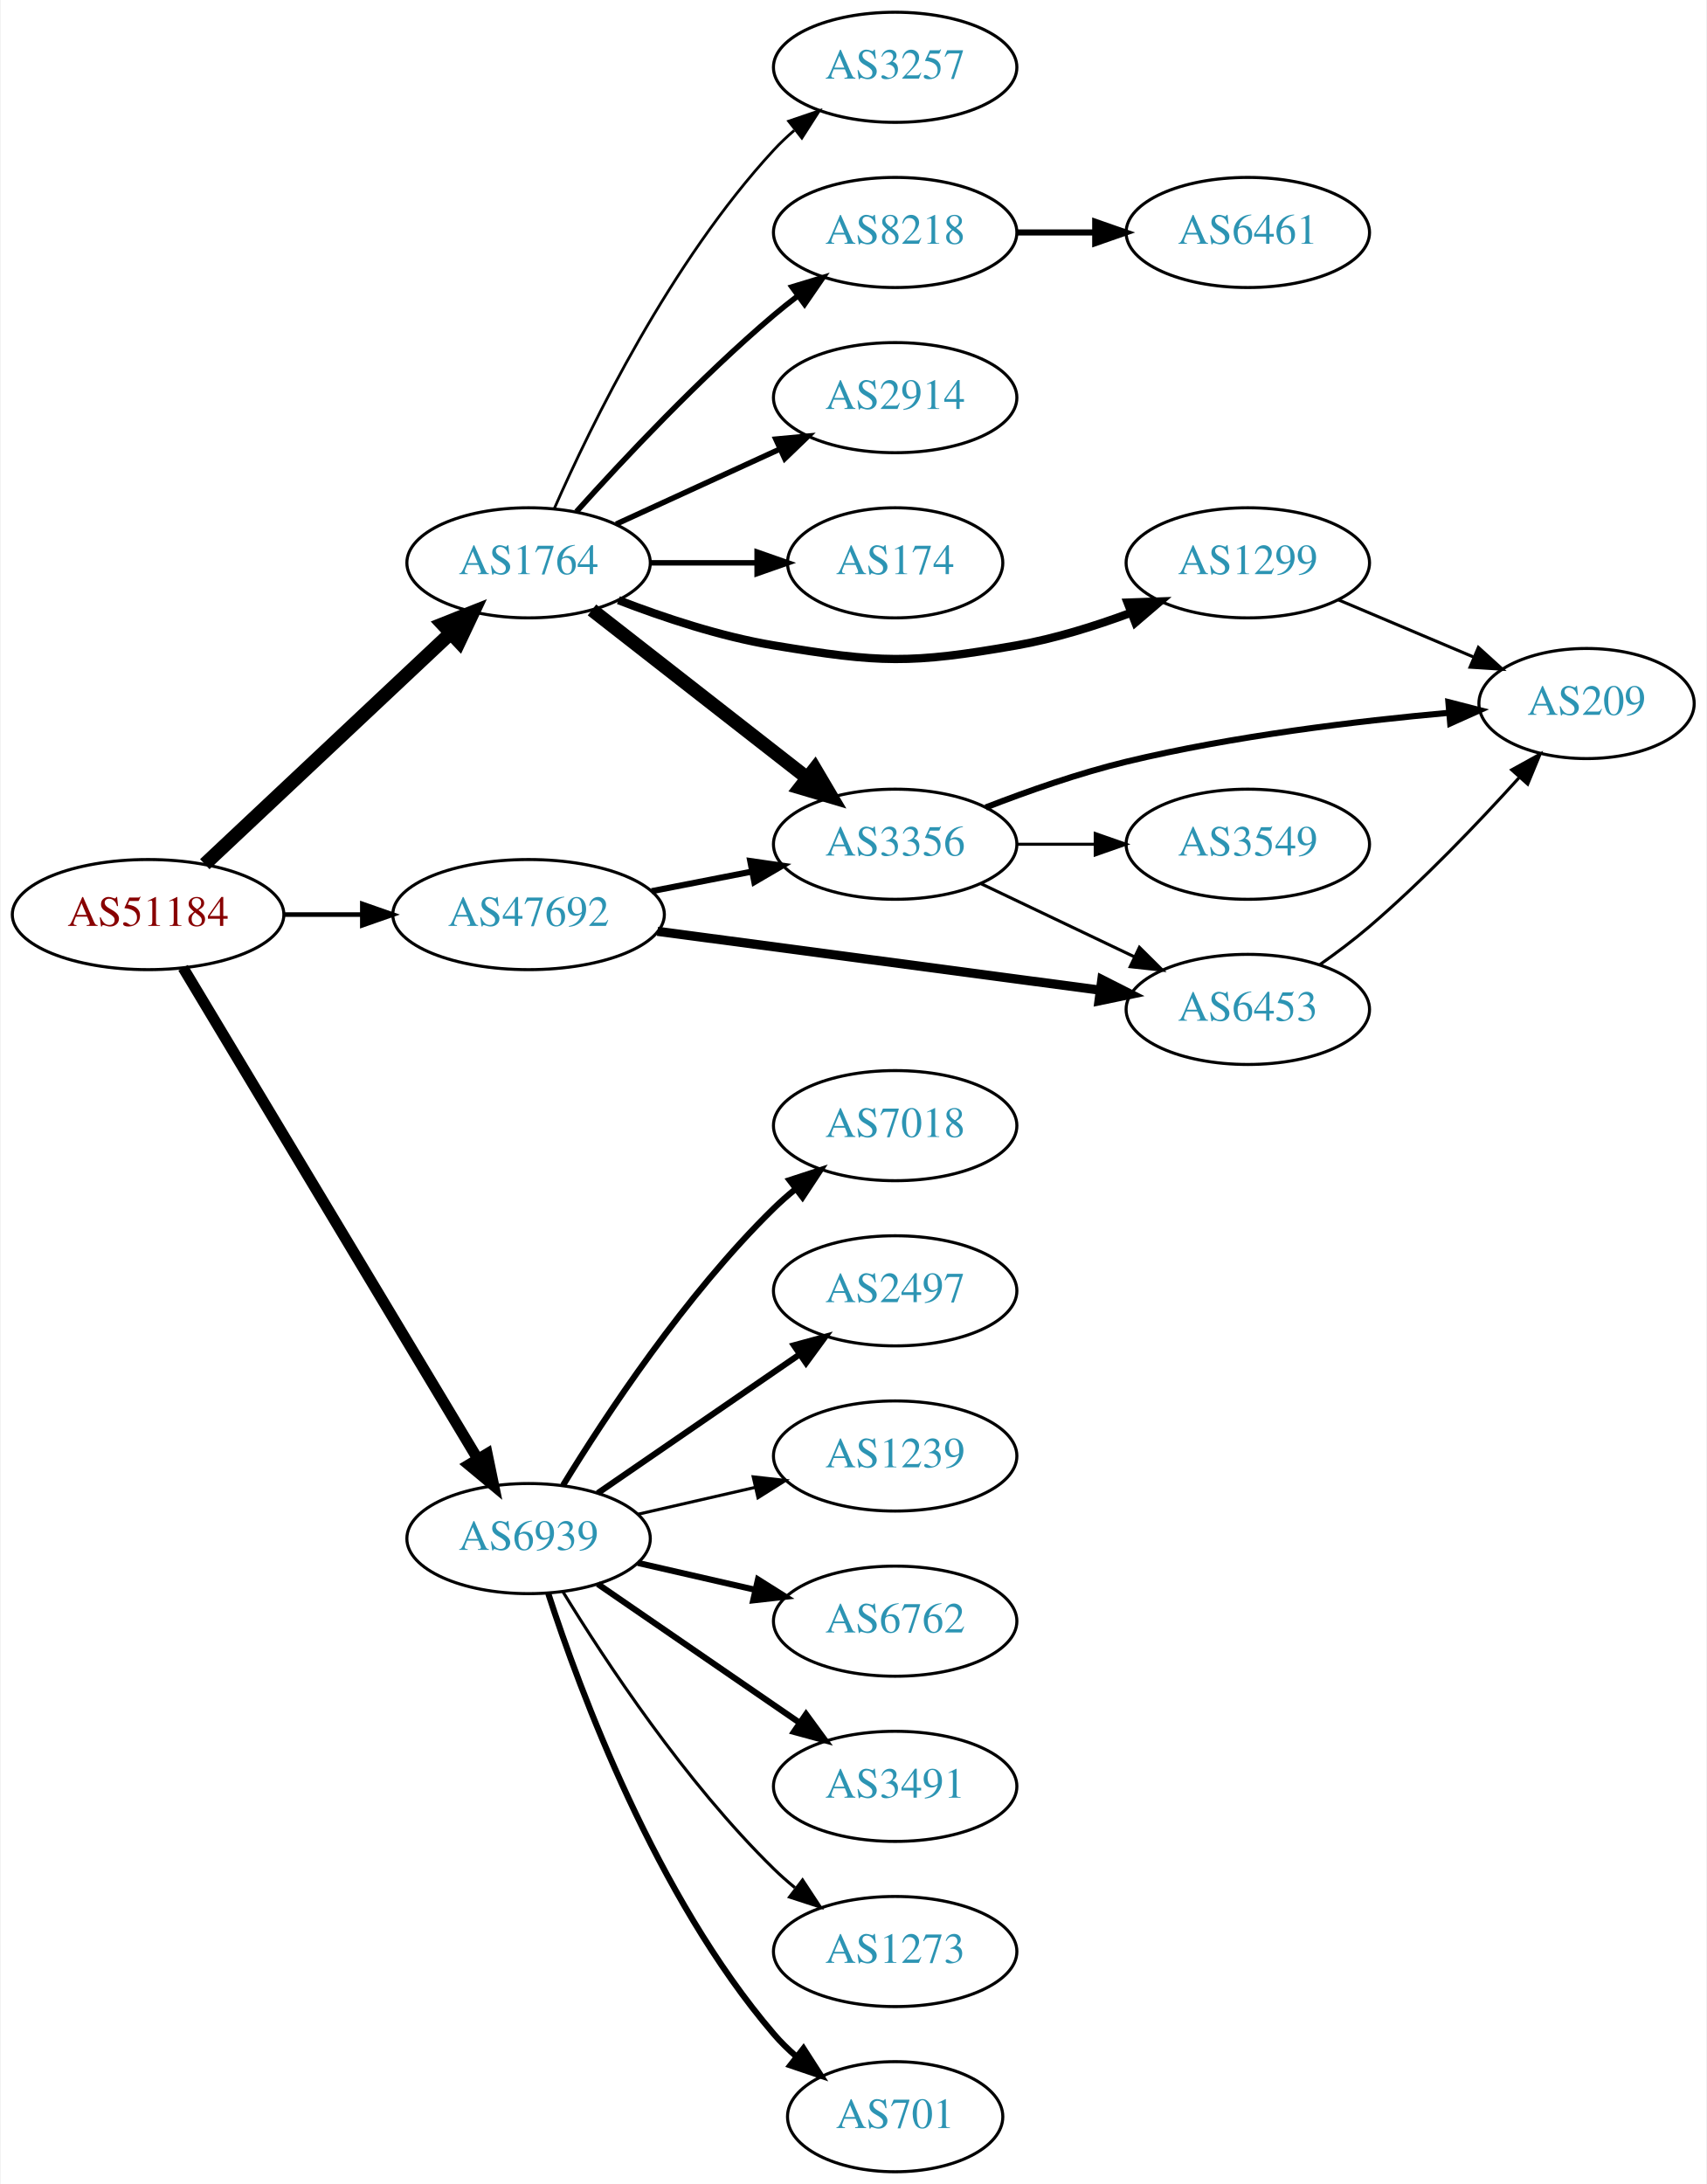
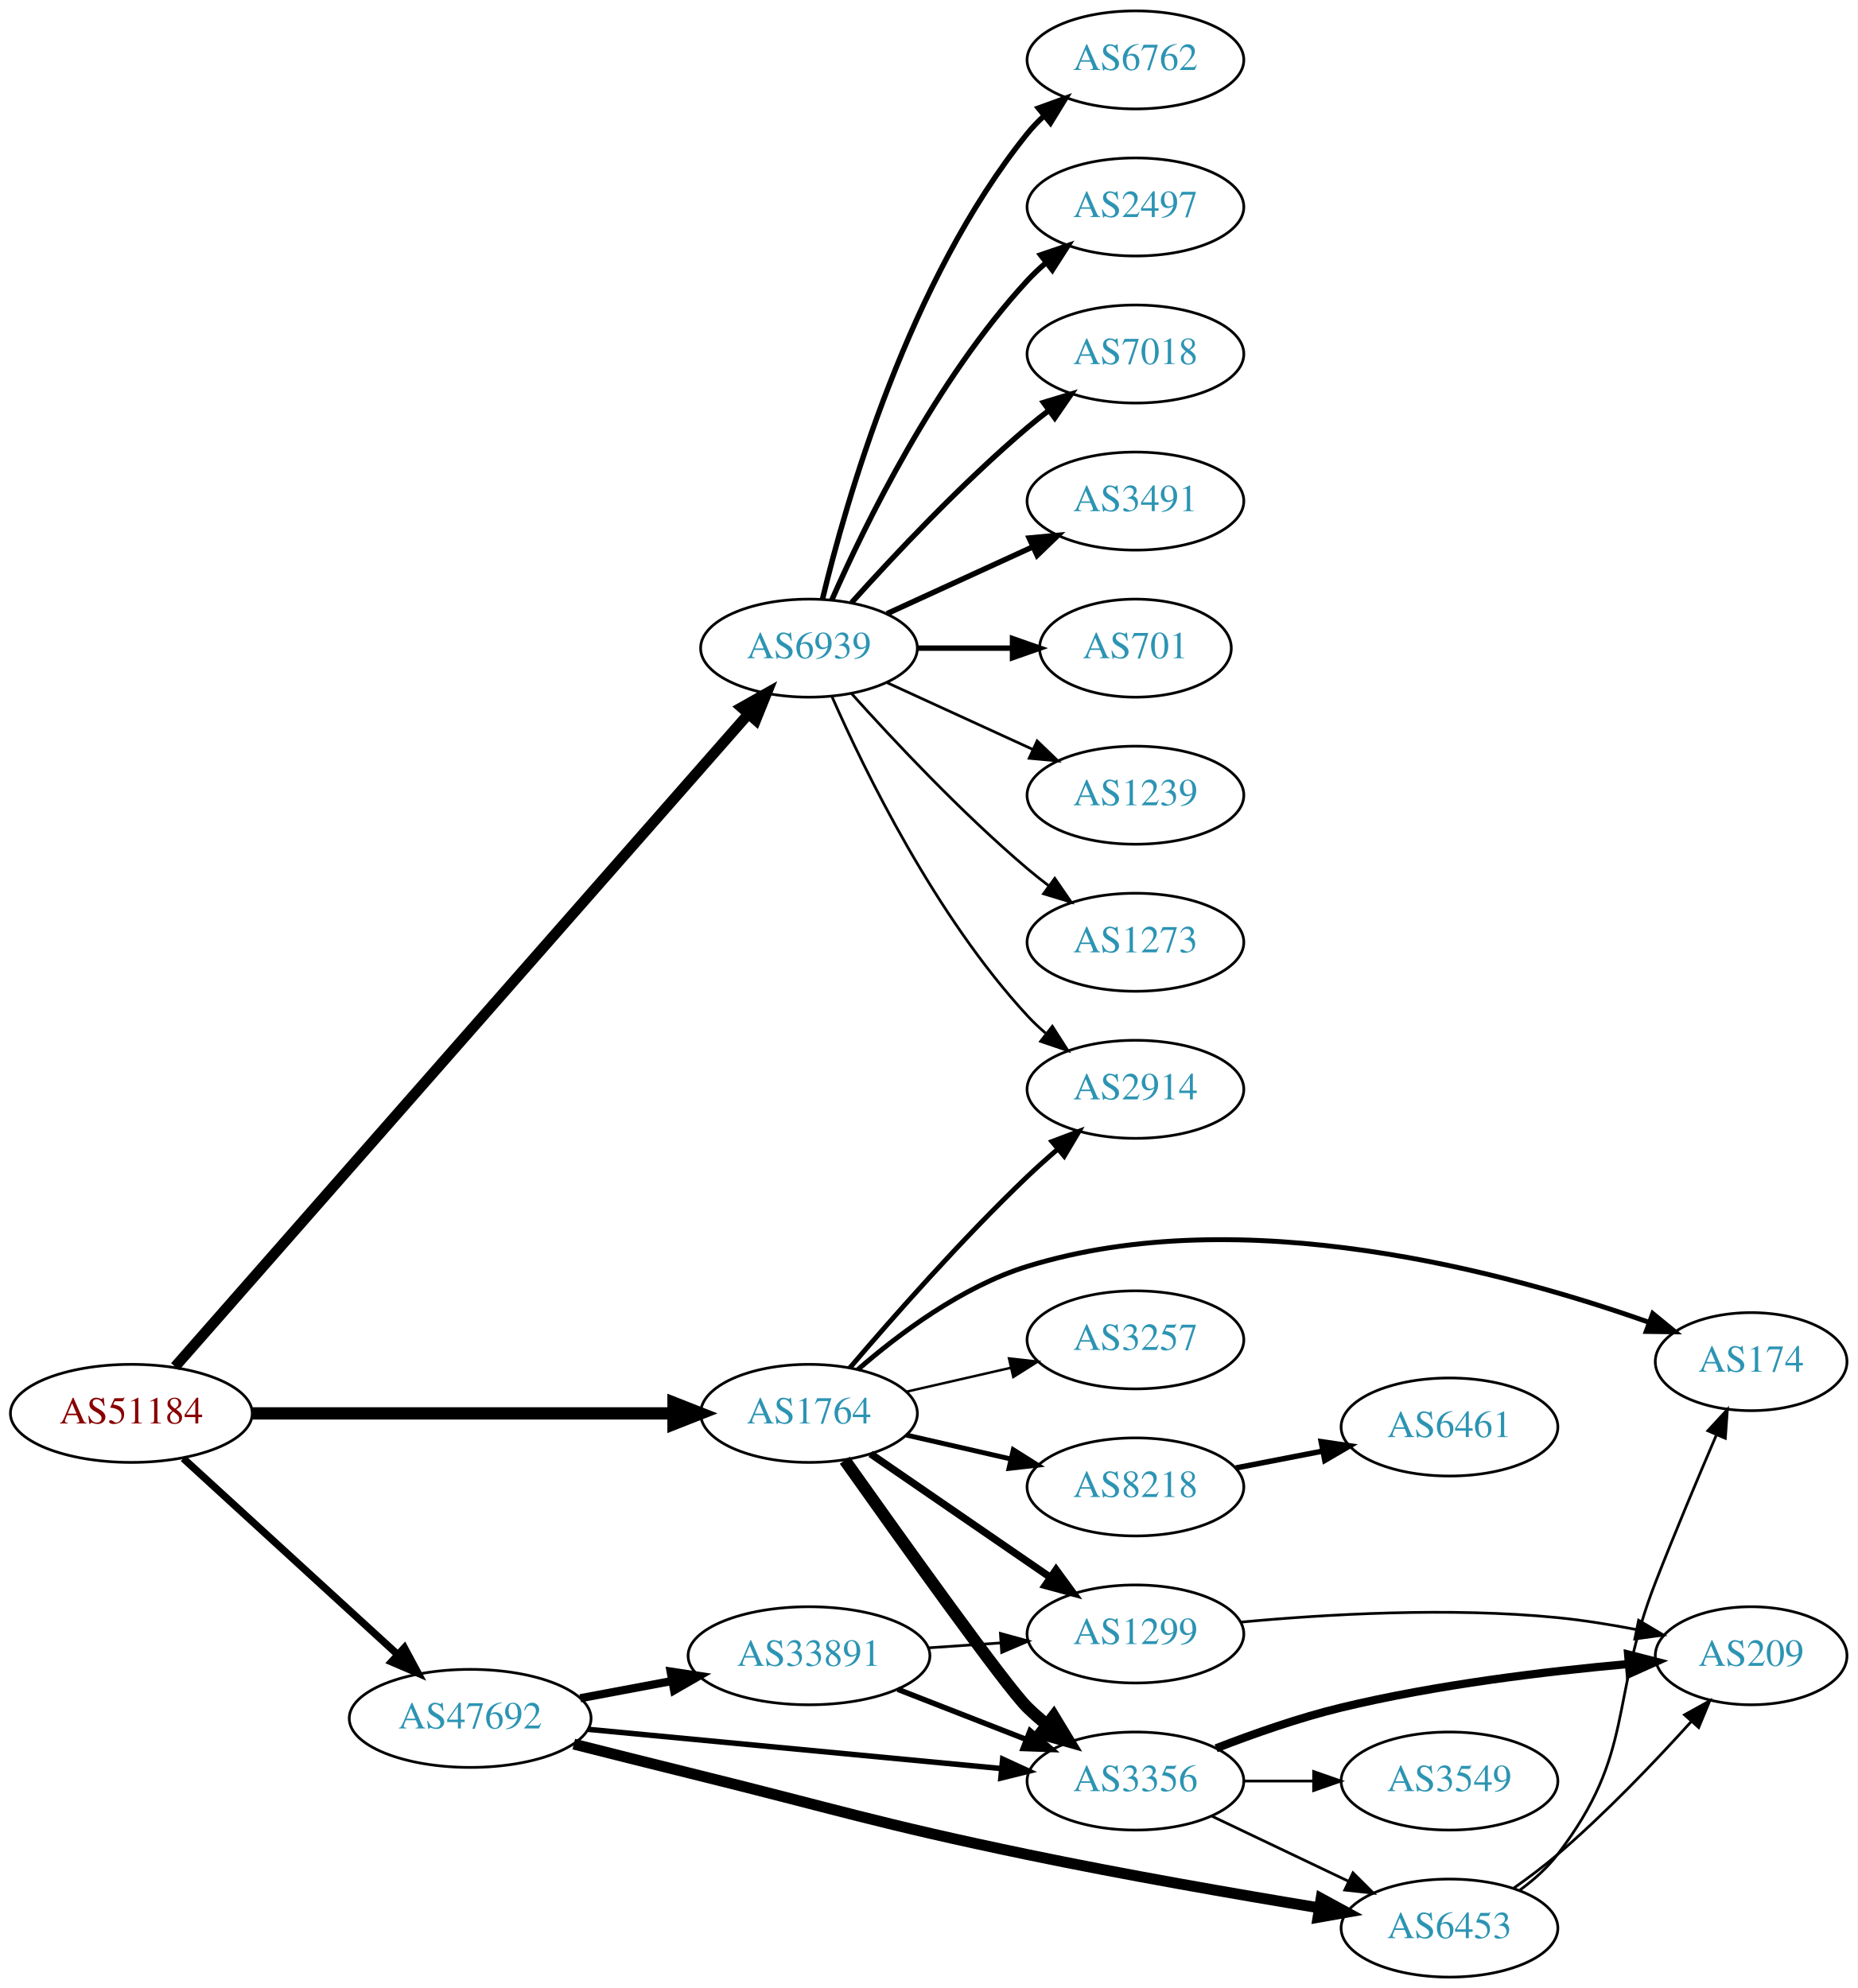
- <svg xmlns="http://www.w3.org/2000/svg" xmlns:xlink="http://www.w3.org/1999/xlink" width="558pt" height="714pt" viewBox="0.00 0.00 557.56 714.00">
-   <g id="graph0" class="graph" transform="scale(1 1) rotate(0) translate(4 710)">
-     <polygon fill="white" stroke="none" points="-4,4 -4,-710 553.564,-710 553.564,4 -4,4" />
+ <svg xmlns="http://www.w3.org/2000/svg" xmlns:xlink="http://www.w3.org/1999/xlink" width="682pt" height="730pt" viewBox="0.00 0.00 681.96 730.00">
+   <g id="graph0" class="graph" transform="scale(1 1) rotate(0) translate(4 726)">
+     <polygon fill="white" stroke="none" points="-4,4 -4,-726 677.956,-726 677.956,4 -4,4" />
    <g id="node1" class="node">
      <g id="a_node1">
        <a xlink:href="/asn/51184" xlink:title="AS51184 ~ Fonira Telekom GmbH [AT]">
-           <ellipse fill="#ffffff" stroke="black" cx="44.196" cy="-411" rx="44.393" ry="18" />
-           <text text-anchor="middle" x="44.196" y="-407.3" font-family="Times,serif" font-size="14.00" fill="#880000">AS51184</text>
+           <ellipse fill="#ffffff" stroke="black" cx="44.196" cy="-207" rx="44.393" ry="18" />
+           <text text-anchor="middle" x="44.196" y="-203.3" font-family="Times,serif" font-size="14.00" fill="#880000">AS51184</text>
        </a>
      </g>
    </g>
    <g id="node2" class="node">
      <g id="a_node2">
        <a xlink:href="/asn/1764" xlink:title="AS1764 ~ NEXTLAYER-AS [AT]">
-           <ellipse fill="#ffffff" stroke="black" cx="168.588" cy="-526" rx="39.794" ry="18" />
-           <text text-anchor="middle" x="168.588" y="-522.3" font-family="Times,serif" font-size="14.00" fill="#2c94b3">AS1764</text>
+           <ellipse fill="#ffffff" stroke="black" cx="292.98" cy="-207" rx="39.794" ry="18" />
+           <text text-anchor="middle" x="292.98" y="-203.3" font-family="Times,serif" font-size="14.00" fill="#2c94b3">AS1764</text>
        </a>
      </g>
    </g>
    <g id="edge1" class="edge">
-       <path fill="none" stroke="black" stroke-width="4.5" d="M62.732,-427.477C83.754,-447.229 119.12,-480.459 142.898,-502.801" />
-       <polygon fill="black" stroke="black" stroke-width="4.5" points="140.496,-505.947 150.48,-509.925 145.888,-500.207 140.496,-505.947" />
+       <path fill="none" stroke="black" stroke-width="4.5" d="M88.465,-207C131.684,-207 198.007,-207 243.103,-207" />
+       <polygon fill="black" stroke="black" stroke-width="4.5" points="243.233,-210.938 253.233,-207 243.233,-203.063 243.233,-210.938" />
    </g>
    <g id="node3" class="node">
      <g id="a_node3">
        <a xlink:href="/asn/6939" xlink:title="AS6939 ~ Hurricane Electric LLC [US]">
-           <ellipse fill="#ffffff" stroke="black" cx="168.588" cy="-207" rx="39.794" ry="18" />
-           <text text-anchor="middle" x="168.588" y="-203.3" font-family="Times,serif" font-size="14.00" fill="#2c94b3">AS6939</text>
+           <ellipse fill="#ffffff" stroke="black" cx="292.98" cy="-488" rx="39.794" ry="18" />
+           <text text-anchor="middle" x="292.98" y="-484.3" font-family="Times,serif" font-size="14.00" fill="#2c94b3">AS6939</text>
        </a>
      </g>
    </g>
    <g id="edge2" class="edge">
-       <path fill="none" stroke="black" stroke-width="3.6" d="M55.631,-393.607C77.174,-357.7 126.667,-275.206 152.011,-232.963" />
-       <polygon fill="black" stroke="black" stroke-width="3.6" points="155.036,-234.725 157.18,-224.349 149.034,-231.123 155.036,-234.725" />
+       <path fill="none" stroke="black" stroke-width="3.9" d="M60.262,-224.155C102.454,-272.196 221.88,-408.18 270.743,-463.818" />
+       <polygon fill="black" stroke="black" stroke-width="3.9" points="268.194,-466.219 277.422,-471.424 273.453,-461.6 268.194,-466.219" />
    </g>
    <g id="node4" class="node">
      <g id="a_node4">
        <a xlink:href="/asn/47692" xlink:title="AS47692 ~ Nessus GmbH [AT]">
-           <ellipse fill="#ffffff" stroke="black" cx="168.588" cy="-411" rx="44.393" ry="18" />
-           <text text-anchor="middle" x="168.588" y="-407.3" font-family="Times,serif" font-size="14.00" fill="#2c94b3">AS47692</text>
+           <ellipse fill="#ffffff" stroke="black" cx="168.588" cy="-95" rx="44.393" ry="18" />
+           <text text-anchor="middle" x="168.588" y="-91.3" font-family="Times,serif" font-size="14.00" fill="#2c94b3">AS47692</text>
        </a>
      </g>
    </g>
    <g id="edge3" class="edge">
-       <path fill="none" stroke="black" stroke-width="1.5" d="M88.692,-411C96.898,-411 105.569,-411 114.041,-411" />
-       <polygon fill="black" stroke="black" stroke-width="1.5" points="114.233,-414.5 124.233,-411 114.233,-407.5 114.233,-414.5" />
+       <path fill="none" stroke="black" stroke-width="2.7" d="M63.255,-190.474C84.046,-171.449 118.35,-140.057 141.911,-118.497" />
+       <polygon fill="black" stroke="black" stroke-width="2.7" points="144.44,-120.927 149.455,-111.594 139.715,-115.763 144.44,-120.927" />
    </g>
    <g id="node5" class="node">
      <g id="a_node5">
-         <a xlink:href="/asn/3356" xlink:title="AS3356 ~ Level 3 Parent, LLC [US]">
-           <ellipse fill="#ffffff" stroke="black" cx="288.431" cy="-434" rx="39.794" ry="18" />
-           <text text-anchor="middle" x="288.431" y="-430.3" font-family="Times,serif" font-size="14.00" fill="#2c94b3">AS3356</text>
+         <a xlink:href="/asn/2914" xlink:title="AS2914 ~ NTT America, Inc. [US]">
+           <ellipse fill="#ffffff" stroke="black" cx="412.823" cy="-326" rx="39.794" ry="18" />
+           <text text-anchor="middle" x="412.823" y="-322.3" font-family="Times,serif" font-size="14.00" fill="#2c94b3">AS2914</text>
        </a>
      </g>
    </g>
    <g id="edge4" class="edge">
-       <path fill="none" stroke="black" stroke-width="4.5" d="M189.312,-510.601C208.516,-495.609 237.887,-472.679 259.491,-455.812" />
-       <polygon fill="black" stroke="black" stroke-width="4.5" points="262.183,-458.706 267.642,-449.449 257.337,-452.499 262.183,-458.706" />
+       <path fill="none" stroke="black" stroke-width="1.8" d="M307.924,-223.673C323.256,-241.675 348.942,-270.876 373.176,-294 376.694,-297.356 380.515,-300.77 384.339,-304.057" />
+       <polygon fill="black" stroke="black" stroke-width="1.8" points="382.188,-306.821 392.099,-310.566 386.686,-301.458 382.188,-306.821" />
    </g>
    <g id="node6" class="node">
      <g id="a_node6">
        <a xlink:href="/asn/8218" xlink:title="AS8218 ~ legacy Neotelecoms [FR]">
-           <ellipse fill="#ffffff" stroke="black" cx="288.431" cy="-634" rx="39.794" ry="18" />
-           <text text-anchor="middle" x="288.431" y="-630.3" font-family="Times,serif" font-size="14.00" fill="#2c94b3">AS8218</text>
+           <ellipse fill="#ffffff" stroke="black" cx="412.823" cy="-180" rx="39.794" ry="18" />
+           <text text-anchor="middle" x="412.823" y="-176.3" font-family="Times,serif" font-size="14.00" fill="#2c94b3">AS8218</text>
        </a>
      </g>
    </g>
    <g id="edge5" class="edge">
-       <path fill="none" stroke="black" stroke-width="1.8" d="M184.234,-542.725C199.535,-559.765 224.632,-586.523 248.784,-607 251.281,-609.117 253.942,-611.232 256.653,-613.293" />
-       <polygon fill="black" stroke="black" stroke-width="1.8" points="254.69,-616.194 264.83,-619.266 258.819,-610.541 254.69,-616.194" />
+       <path fill="none" stroke="black" stroke-width="1.8" d="M328.7,-199.045C340.7,-196.296 354.32,-193.175 367.013,-190.267" />
+       <polygon fill="black" stroke="black" stroke-width="1.8" points="367.979,-193.636 376.945,-187.991 366.415,-186.813 367.979,-193.636" />
    </g>
    <g id="node7" class="node">
      <g id="a_node7">
-         <a xlink:href="/asn/3257" xlink:title="AS3257 ~ GTT [DE]">
-           <ellipse fill="#ffffff" stroke="black" cx="288.431" cy="-688" rx="39.794" ry="18" />
-           <text text-anchor="middle" x="288.431" y="-684.3" font-family="Times,serif" font-size="14.00" fill="#2c94b3">AS3257</text>
+         <a xlink:href="/asn/1299" xlink:title="AS1299 ~ Telia Carrier [EU]">
+           <ellipse fill="#ffffff" stroke="black" cx="412.823" cy="-126" rx="39.794" ry="18" />
+           <text text-anchor="middle" x="412.823" y="-122.3" font-family="Times,serif" font-size="14.00" fill="#2c94b3">AS1299</text>
        </a>
      </g>
    </g>
    <g id="edge6" class="edge">
-       <path fill="none" stroke="black" stroke-width="0.9" d="M177.004,-543.761C189.072,-571.183 215.044,-624.473 248.784,-661 250.815,-663.198 253.054,-665.319 255.4,-667.34" />
-       <polygon fill="black" stroke="black" stroke-width="0.9" points="253.612,-670.386 263.644,-673.794 257.927,-664.874 253.612,-670.386" />
+       <path fill="none" stroke="black" stroke-width="2.7" d="M315.595,-192.143C334.083,-179.435 360.897,-161.005 381.526,-146.825" />
+       <polygon fill="black" stroke="black" stroke-width="2.7" points="383.688,-149.586 389.947,-141.037 379.723,-143.817 383.688,-149.586" />
    </g>
    <g id="node8" class="node">
      <g id="a_node8">
-         <a xlink:href="/asn/1299" xlink:title="AS1299 ~ Telia Carrier [EU]">
-           <ellipse fill="#ffffff" stroke="black" cx="403.724" cy="-526" rx="39.794" ry="18" />
-           <text text-anchor="middle" x="403.724" y="-522.3" font-family="Times,serif" font-size="14.00" fill="#2c94b3">AS1299</text>
+         <a xlink:href="/asn/174" xlink:title="AS174 ~ Cogent Communications [US]">
+           <ellipse fill="#ffffff" stroke="black" cx="638.859" cy="-226" rx="35.194" ry="18" />
+           <text text-anchor="middle" x="638.859" y="-222.3" font-family="Times,serif" font-size="14.00" fill="#2c94b3">AS174</text>
        </a>
      </g>
    </g>
    <g id="edge7" class="edge">
-       <path fill="none" stroke="black" stroke-width="2.7" d="M197.965,-513.792C212.803,-508.064 231.444,-501.875 248.784,-499 283.551,-493.236 293.365,-492.915 328.077,-499 340.591,-501.194 353.772,-505.309 365.517,-509.677" />
-       <polygon fill="black" stroke="black" stroke-width="2.7" points="364.411,-513.002 374.999,-513.369 366.951,-506.479 364.411,-513.002" />
+       <path fill="none" stroke="black" stroke-width="1.8" d="M310.902,-223.063C325.926,-236.136 349.165,-253.593 373.176,-261 452.237,-285.389 549.725,-258.752 601.508,-240.388" />
+       <polygon fill="black" stroke="black" stroke-width="1.8" points="602.734,-243.666 610.933,-236.956 600.339,-237.089 602.734,-243.666" />
    </g>
    <g id="node9" class="node">
      <g id="a_node9">
-         <a xlink:href="/asn/2914" xlink:title="AS2914 ~ NTT America, Inc. [US]">
-           <ellipse fill="#ffffff" stroke="black" cx="288.431" cy="-580" rx="39.794" ry="18" />
-           <text text-anchor="middle" x="288.431" y="-576.3" font-family="Times,serif" font-size="14.00" fill="#2c94b3">AS2914</text>
+         <a xlink:href="/asn/3257" xlink:title="AS3257 ~ GTT [DE]">
+           <ellipse fill="#ffffff" stroke="black" cx="412.823" cy="-234" rx="39.794" ry="18" />
+           <text text-anchor="middle" x="412.823" y="-230.3" font-family="Times,serif" font-size="14.00" fill="#2c94b3">AS3257</text>
        </a>
      </g>
    </g>
    <g id="edge8" class="edge">
-       <path fill="none" stroke="black" stroke-width="1.8" d="M197.217,-538.661C213.174,-545.973 233.445,-555.261 250.727,-563.181" />
-       <polygon fill="black" stroke="black" stroke-width="1.8" points="249.426,-566.435 259.975,-567.419 252.342,-560.071 249.426,-566.435" />
+       <path fill="none" stroke="black" stroke-width="0.9" d="M328.7,-214.955C340.7,-217.704 354.32,-220.825 367.013,-223.733" />
+       <polygon fill="black" stroke="black" stroke-width="0.9" points="366.415,-227.187 376.945,-226.009 367.979,-220.364 366.415,-227.187" />
    </g>
    <g id="node10" class="node">
      <g id="a_node10">
-         <a xlink:href="/asn/174" xlink:title="AS174 ~ Cogent Communications [US]">
-           <ellipse fill="#ffffff" stroke="black" cx="288.431" cy="-526" rx="35.194" ry="18" />
-           <text text-anchor="middle" x="288.431" y="-522.3" font-family="Times,serif" font-size="14.00" fill="#2c94b3">AS174</text>
+         <a xlink:href="/asn/3356" xlink:title="AS3356 ~ Level 3 Parent, LLC [US]">
+           <ellipse fill="#ffffff" stroke="black" cx="412.823" cy="-72" rx="39.794" ry="18" />
+           <text text-anchor="middle" x="412.823" y="-68.3" font-family="Times,serif" font-size="14.00" fill="#2c94b3">AS3356</text>
        </a>
      </g>
    </g>
    <g id="edge9" class="edge">
-       <path fill="none" stroke="black" stroke-width="1.8" d="M208.501,-526C219.588,-526 231.747,-526 243.13,-526" />
-       <polygon fill="black" stroke="black" stroke-width="1.8" points="243.311,-529.5 253.311,-526 243.311,-522.5 243.311,-529.5" />
+       <path fill="none" stroke="black" stroke-width="4.5" d="M306.121,-189.805C326.314,-161.303 365.361,-106.638 373.176,-99 375.317,-96.908 377.634,-94.863 380.034,-92.894" />
+       <polygon fill="black" stroke="black" stroke-width="4.5" points="382.809,-95.73 388.375,-86.536 378.035,-89.467 382.809,-95.73" />
+     </g>
+     <g id="edge20" class="edge">
+       <path fill="none" stroke="black" d="M301.396,-470.239C313.464,-442.817 339.436,-389.527 373.176,-353 375.207,-350.802 377.446,-348.681 379.792,-346.66" />
+       <polygon fill="black" stroke="black" points="382.319,-349.126 388.036,-340.206 378.004,-343.614 382.319,-349.126" />
    </g>
    <g id="node15" class="node">
      <g id="a_node15">
-         <a xlink:href="/asn/701" xlink:title="AS701 ~ UUNET [US]">
-           <ellipse fill="#ffffff" stroke="black" cx="288.431" cy="-18" rx="35.194" ry="18" />
-           <text text-anchor="middle" x="288.431" y="-14.3" font-family="Times,serif" font-size="14.00" fill="#2c94b3">AS701</text>
+         <a xlink:href="/asn/6762" xlink:title="AS6762 ~ TELECOM ITALIA SPARKLE S.p.A. [IT]">
+           <ellipse fill="#ffffff" stroke="black" cx="412.823" cy="-704" rx="39.794" ry="18" />
+           <text text-anchor="middle" x="412.823" y="-700.3" font-family="Times,serif" font-size="14.00" fill="#2c94b3">AS6762</text>
        </a>
      </g>
    </g>
    <g id="edge14" class="edge">
-       <path fill="none" stroke="black" stroke-width="2" d="M175.035,-189.009C185.349,-157.184 210.212,-90.073 248.784,-45 250.966,-42.45 253.44,-40.025 256.058,-37.749" />
-       <polygon fill="black" stroke="black" stroke-width="2" points="258.462,-40.312 264.187,-31.397 254.153,-34.796 258.462,-40.312" />
+       <path fill="none" stroke="black" stroke-width="2" d="M297.907,-505.882C306.465,-541.609 329.614,-623.008 373.176,-677 375.007,-679.269 377.077,-681.43 379.284,-683.468" />
+       <polygon fill="black" stroke="black" stroke-width="2" points="377.207,-686.291 387.166,-689.906 381.635,-680.869 377.207,-686.291" />
    </g>
    <g id="node16" class="node">
      <g id="a_node16">
-         <a xlink:href="/asn/7018" xlink:title="AS7018 ~ AT&amp;T Services, Inc. [US]">
-           <ellipse fill="#ffffff" stroke="black" cx="288.431" cy="-342" rx="39.794" ry="18" />
-           <text text-anchor="middle" x="288.431" y="-338.3" font-family="Times,serif" font-size="14.00" fill="#2c94b3">AS7018</text>
+         <a xlink:href="/asn/2497" xlink:title="AS2497 ~ Internet Initiative Japan Inc. [JP]">
+           <ellipse fill="#ffffff" stroke="black" cx="412.823" cy="-650" rx="39.794" ry="18" />
+           <text text-anchor="middle" x="412.823" y="-646.3" font-family="Times,serif" font-size="14.00" fill="#2c94b3">AS2497</text>
        </a>
      </g>
    </g>
    <g id="edge15" class="edge">
-       <path fill="none" stroke="black" stroke-width="2" d="M179.854,-224.44C193.662,-246.991 219.851,-286.722 248.784,-315 250.924,-317.092 253.242,-319.137 255.642,-321.106" />
-       <polygon fill="black" stroke="black" stroke-width="2" points="253.908,-324.185 263.983,-327.464 258.152,-318.618 253.908,-324.185" />
+       <path fill="none" stroke="black" stroke-width="2" d="M301.396,-505.761C313.464,-533.183 339.436,-586.473 373.176,-623 375.207,-625.198 377.446,-627.319 379.792,-629.34" />
+       <polygon fill="black" stroke="black" stroke-width="2" points="378.004,-632.386 388.036,-635.794 382.319,-626.874 378.004,-632.386" />
    </g>
    <g id="node17" class="node">
      <g id="a_node17">
-         <a xlink:href="/asn/2497" xlink:title="AS2497 ~ Internet Initiative Japan Inc. [JP]">
-           <ellipse fill="#ffffff" stroke="black" cx="288.431" cy="-288" rx="39.794" ry="18" />
-           <text text-anchor="middle" x="288.431" y="-284.3" font-family="Times,serif" font-size="14.00" fill="#2c94b3">AS2497</text>
+         <a xlink:href="/asn/7018" xlink:title="AS7018 ~ AT&amp;T Services, Inc. [US]">
+           <ellipse fill="#ffffff" stroke="black" cx="412.823" cy="-596" rx="39.794" ry="18" />
+           <text text-anchor="middle" x="412.823" y="-592.3" font-family="Times,serif" font-size="14.00" fill="#2c94b3">AS7018</text>
        </a>
      </g>
    </g>
    <g id="edge16" class="edge">
-       <path fill="none" stroke="black" stroke-width="2" d="M191.202,-221.857C209.691,-234.565 236.505,-252.995 257.134,-267.175" />
-       <polygon fill="black" stroke="black" stroke-width="2" points="255.331,-270.183 265.555,-272.963 259.296,-264.414 255.331,-270.183" />
+       <path fill="none" stroke="black" stroke-width="2" d="M308.626,-504.725C323.927,-521.765 349.025,-548.523 373.176,-569 375.674,-571.117 378.334,-573.232 381.045,-575.293" />
+       <polygon fill="black" stroke="black" stroke-width="2" points="379.082,-578.194 389.222,-581.266 383.212,-572.541 379.082,-578.194" />
    </g>
    <g id="node18" class="node">
      <g id="a_node18">
-         <a xlink:href="/asn/1239" xlink:title="AS1239 ~ Sprint [US]">
-           <ellipse fill="#ffffff" stroke="black" cx="288.431" cy="-234" rx="39.794" ry="18" />
-           <text text-anchor="middle" x="288.431" y="-230.3" font-family="Times,serif" font-size="14.00" fill="#2c94b3">AS1239</text>
+         <a xlink:href="/asn/3491" xlink:title="AS3491 ~ PCCW Global, Inc. [US]">
+           <ellipse fill="#ffffff" stroke="black" cx="412.823" cy="-542" rx="39.794" ry="18" />
+           <text text-anchor="middle" x="412.823" y="-538.3" font-family="Times,serif" font-size="14.00" fill="#2c94b3">AS3491</text>
        </a>
      </g>
    </g>
    <g id="edge17" class="edge">
-       <path fill="none" stroke="black" d="M204.308,-214.955C216.307,-217.704 229.928,-220.825 242.621,-223.733" />
-       <polygon fill="black" stroke="black" points="242.023,-227.187 252.552,-226.009 243.587,-220.364 242.023,-227.187" />
+       <path fill="none" stroke="black" stroke-width="2" d="M321.609,-500.661C337.566,-507.973 357.837,-517.261 375.119,-525.181" />
+       <polygon fill="black" stroke="black" stroke-width="2" points="373.818,-528.435 384.367,-529.419 376.734,-522.071 373.818,-528.435" />
    </g>
    <g id="node19" class="node">
      <g id="a_node19">
-         <a xlink:href="/asn/6762" xlink:title="AS6762 ~ TELECOM ITALIA SPARKLE S.p.A. [IT]">
-           <ellipse fill="#ffffff" stroke="black" cx="288.431" cy="-180" rx="39.794" ry="18" />
-           <text text-anchor="middle" x="288.431" y="-176.3" font-family="Times,serif" font-size="14.00" fill="#2c94b3">AS6762</text>
+         <a xlink:href="/asn/701" xlink:title="AS701 ~ UUNET [US]">
+           <ellipse fill="#ffffff" stroke="black" cx="412.823" cy="-488" rx="35.194" ry="18" />
+           <text text-anchor="middle" x="412.823" y="-484.3" font-family="Times,serif" font-size="14.00" fill="#2c94b3">AS701</text>
        </a>
      </g>
    </g>
    <g id="edge18" class="edge">
-       <path fill="none" stroke="black" stroke-width="2" d="M204.308,-199.045C216.307,-196.296 229.928,-193.175 242.621,-190.267" />
-       <polygon fill="black" stroke="black" stroke-width="2" points="243.587,-193.636 252.552,-187.991 242.023,-186.813 243.587,-193.636" />
+       <path fill="none" stroke="black" stroke-width="2" d="M332.893,-488C343.98,-488 356.139,-488 367.522,-488" />
+       <polygon fill="black" stroke="black" stroke-width="2" points="367.703,-491.5 377.703,-488 367.703,-484.5 367.703,-491.5" />
    </g>
    <g id="node20" class="node">
      <g id="a_node20">
-         <a xlink:href="/asn/3491" xlink:title="AS3491 ~ PCCW Global, Inc. [US]">
-           <ellipse fill="#ffffff" stroke="black" cx="288.431" cy="-126" rx="39.794" ry="18" />
-           <text text-anchor="middle" x="288.431" y="-122.3" font-family="Times,serif" font-size="14.00" fill="#2c94b3">AS3491</text>
+         <a xlink:href="/asn/1239" xlink:title="AS1239 ~ Sprint [US]">
+           <ellipse fill="#ffffff" stroke="black" cx="412.823" cy="-434" rx="39.794" ry="18" />
+           <text text-anchor="middle" x="412.823" y="-430.3" font-family="Times,serif" font-size="14.00" fill="#2c94b3">AS1239</text>
        </a>
      </g>
    </g>
    <g id="edge19" class="edge">
-       <path fill="none" stroke="black" stroke-width="2" d="M191.202,-192.143C209.691,-179.435 236.505,-161.005 257.134,-146.825" />
-       <polygon fill="black" stroke="black" stroke-width="2" points="259.296,-149.586 265.555,-141.037 255.331,-143.817 259.296,-149.586" />
+       <path fill="none" stroke="black" d="M321.609,-475.339C337.566,-468.027 357.837,-458.739 375.119,-450.819" />
+       <polygon fill="black" stroke="black" points="376.734,-453.929 384.367,-446.581 373.818,-447.565 376.734,-453.929" />
    </g>
    <g id="node21" class="node">
      <g id="a_node21">
        <a xlink:href="/asn/1273" xlink:title="AS1273 ~ Vodafone Group PLC [EU]">
-           <ellipse fill="#ffffff" stroke="black" cx="288.431" cy="-72" rx="39.794" ry="18" />
-           <text text-anchor="middle" x="288.431" y="-68.3" font-family="Times,serif" font-size="14.00" fill="#2c94b3">AS1273</text>
-         </a>
-       </g>
-     </g>
-     <g id="edge20" class="edge">
-       <path fill="none" stroke="black" d="M179.854,-189.56C193.662,-167.009 219.851,-127.278 248.784,-99 250.924,-96.908 253.242,-94.863 255.642,-92.894" />
-       <polygon fill="black" stroke="black" points="258.152,-95.382 263.983,-86.536 253.908,-89.815 258.152,-95.382" />
+           <ellipse fill="#ffffff" stroke="black" cx="412.823" cy="-380" rx="39.794" ry="18" />
+           <text text-anchor="middle" x="412.823" y="-376.3" font-family="Times,serif" font-size="14.00" fill="#2c94b3">AS1273</text>
+         </a>
+       </g>
+     </g>
+     <g id="edge21" class="edge">
+       <path fill="none" stroke="black" d="M308.626,-471.275C323.927,-454.235 349.025,-427.477 373.176,-407 375.674,-404.883 378.334,-402.768 381.045,-400.707" />
+       <polygon fill="black" stroke="black" points="383.212,-403.459 389.222,-394.734 379.082,-397.806 383.212,-403.459" />
+     </g>
+     <g id="edge24" class="edge">
+       <path fill="none" stroke="black" stroke-width="2" d="M211.782,-90.994C254.162,-86.97 319.375,-80.778 363.733,-76.566" />
+       <polygon fill="black" stroke="black" stroke-width="2" points="364.075,-80.049 373.699,-75.62 363.413,-73.081 364.075,-80.049" />
+     </g>
+     <g id="node13" class="node">
+       <g id="a_node13">
+         <a xlink:href="/asn/6453" xlink:title="AS6453 ~ TATA COMMUNICATIONS (AMERICA) INC [US]">
+           <ellipse fill="#ffffff" stroke="black" cx="528.116" cy="-18" rx="39.794" ry="18" />
+           <text text-anchor="middle" x="528.116" y="-14.3" font-family="Times,serif" font-size="14.00" fill="#2c94b3">AS6453</text>
+         </a>
+       </g>
    </g>
    <g id="edge22" class="edge">
-       <path fill="none" stroke="black" stroke-width="2" d="M208.828,-418.659C219.28,-420.699 230.666,-422.921 241.444,-425.025" />
-       <polygon fill="black" stroke="black" stroke-width="2" points="241.056,-428.515 251.542,-426.995 242.397,-421.644 241.056,-428.515" />
+       <path fill="none" stroke="black" stroke-width="4" d="M206.635,-85.557C219.921,-82.194 235.017,-78.398 248.784,-75 303.998,-61.371 317.498,-56.585 373.176,-45 408.976,-37.551 449.745,-30.462 480.33,-25.419" />
+       <polygon fill="black" stroke="black" stroke-width="4" points="480.986,-28.858 490.29,-23.79 479.856,-21.95 480.986,-28.858" />
+     </g>
+     <g id="node22" class="node">
+       <g id="a_node22">
+         <a xlink:href="/asn/33891" xlink:title="AS33891 ~ CORE-BACKBONE GMBH GLOBAL NETWORK [DE]">
+           <ellipse fill="#ffffff" stroke="black" cx="292.98" cy="-118" rx="44.393" ry="18" />
+           <text text-anchor="middle" x="292.98" y="-114.3" font-family="Times,serif" font-size="14.00" fill="#2c94b3">AS33891</text>
+         </a>
+       </g>
+     </g>
+     <g id="edge23" class="edge">
+       <path fill="none" stroke="black" stroke-width="3" d="M208.988,-102.404C219.688,-104.415 231.411,-106.618 242.589,-108.718" />
+       <polygon fill="black" stroke="black" stroke-width="3" points="242.18,-112.203 252.655,-110.61 243.473,-105.323 242.18,-112.203" />
+     </g>
+     <g id="node11" class="node">
+       <g id="a_node11">
+         <a xlink:href="/asn/6461" xlink:title="AS6461 ~ Zayo Bandwidth [US]">
+           <ellipse fill="#ffffff" stroke="black" cx="528.116" cy="-202" rx="39.794" ry="18" />
+           <text text-anchor="middle" x="528.116" y="-198.3" font-family="Times,serif" font-size="14.00" fill="#2c94b3">AS6461</text>
+         </a>
+       </g>
+     </g>
+     <g id="edge10" class="edge">
+       <path fill="none" stroke="black" stroke-width="2" d="M449.67,-186.961C459.79,-188.926 470.938,-191.091 481.547,-193.151" />
+       <polygon fill="black" stroke="black" stroke-width="2" points="481.019,-196.614 491.503,-195.084 482.353,-189.742 481.019,-196.614" />
+     </g>
+     <g id="node14" class="node">
+       <g id="a_node14">
+         <a xlink:href="/asn/209" xlink:title="AS209 ~ CenturyLink Communications, LLC [US]">
+           <ellipse fill="#ffffff" stroke="black" cx="638.859" cy="-118" rx="35.194" ry="18" />
+           <text text-anchor="middle" x="638.859" y="-114.3" font-family="Times,serif" font-size="14.00" fill="#2c94b3">AS209</text>
+         </a>
+       </g>
+     </g>
+     <g id="edge25" class="edge">
+       <path fill="none" stroke="black" d="M451.551,-130.353C482.768,-133.264 528.238,-135.908 567.762,-132 577.194,-131.067 587.238,-129.445 596.688,-127.628" />
+       <polygon fill="black" stroke="black" points="597.55,-131.024 606.653,-125.602 596.156,-124.164 597.55,-131.024" />
    </g>
    <g id="node12" class="node">
      <g id="a_node12">
-         <a xlink:href="/asn/6453" xlink:title="AS6453 ~ TATA COMMUNICATIONS (AMERICA) INC [US]">
-           <ellipse fill="#ffffff" stroke="black" cx="403.724" cy="-380" rx="39.794" ry="18" />
-           <text text-anchor="middle" x="403.724" y="-376.3" font-family="Times,serif" font-size="14.00" fill="#2c94b3">AS6453</text>
-         </a>
-       </g>
-     </g>
-     <g id="edge21" class="edge">
-       <path fill="none" stroke="black" stroke-width="3" d="M210.732,-405.529C251.187,-400.15 312.883,-391.946 355.361,-386.298" />
-       <polygon fill="black" stroke="black" stroke-width="3" points="356.002,-389.743 365.453,-384.956 355.079,-382.805 356.002,-389.743" />
-     </g>
-     <g id="node11" class="node">
-       <g id="a_node11">
        <a xlink:href="/asn/3549" xlink:title="AS3549 ~ Level 3 Parent, LLC [US]">
-           <ellipse fill="#ffffff" stroke="black" cx="403.724" cy="-434" rx="39.794" ry="18" />
-           <text text-anchor="middle" x="403.724" y="-430.3" font-family="Times,serif" font-size="14.00" fill="#2c94b3">AS3549</text>
-         </a>
-       </g>
-     </g>
-     <g id="edge10" class="edge">
-       <path fill="none" stroke="black" d="M328.103,-434C336.306,-434 345.07,-434 353.602,-434" />
-       <polygon fill="black" stroke="black" points="353.841,-437.5 363.841,-434 353.841,-430.5 353.841,-437.5" />
+           <ellipse fill="#ffffff" stroke="black" cx="528.116" cy="-72" rx="39.794" ry="18" />
+           <text text-anchor="middle" x="528.116" y="-68.3" font-family="Times,serif" font-size="14.00" fill="#2c94b3">AS3549</text>
+         </a>
+       </g>
    </g>
    <g id="edge11" class="edge">
-       <path fill="none" stroke="black" d="M316.567,-421.066C331.561,-413.919 350.382,-404.948 366.605,-397.215" />
-       <polygon fill="black" stroke="black" points="368.288,-400.291 375.809,-392.829 365.276,-393.972 368.288,-400.291" />
-     </g>
-     <g id="node13" class="node">
-       <g id="a_node13">
-         <a xlink:href="/asn/209" xlink:title="AS209 ~ CenturyLink Communications, LLC [US]">
-           <ellipse fill="#ffffff" stroke="black" cx="514.467" cy="-480" rx="35.194" ry="18" />
-           <text text-anchor="middle" x="514.467" y="-476.3" font-family="Times,serif" font-size="14.00" fill="#2c94b3">AS209</text>
-         </a>
-       </g>
+       <path fill="none" stroke="black" d="M452.495,-72C460.698,-72 469.462,-72 477.994,-72" />
+       <polygon fill="black" stroke="black" points="478.233,-75.5 488.233,-72 478.233,-68.5 478.233,-75.5" />
    </g>
    <g id="edge12" class="edge">
-       <path fill="none" stroke="black" stroke-width="2" d="M318.044,-446.028C331.754,-451.355 348.537,-457.25 364.077,-461 398.975,-469.421 439.415,-474.275 469.412,-476.965" />
-       <polygon fill="black" stroke="black" stroke-width="2" points="469.3,-480.468 479.56,-477.829 469.893,-473.493 469.3,-480.468" />
-     </g>
-     <g id="node14" class="node">
-       <g id="a_node14">
-         <a xlink:href="/asn/6461" xlink:title="AS6461 ~ Zayo Bandwidth [US]">
-           <ellipse fill="#ffffff" stroke="black" cx="403.724" cy="-634" rx="39.794" ry="18" />
-           <text text-anchor="middle" x="403.724" y="-630.3" font-family="Times,serif" font-size="14.00" fill="#2c94b3">AS6461</text>
-         </a>
-       </g>
+       <path fill="none" stroke="black" d="M440.959,-59.066C455.953,-51.919 474.774,-42.948 490.998,-35.215" />
+       <polygon fill="black" stroke="black" points="492.68,-38.291 500.201,-30.829 489.668,-31.972 492.68,-38.291" />
    </g>
    <g id="edge13" class="edge">
-       <path fill="none" stroke="black" stroke-width="2" d="M328.103,-634C336.306,-634 345.07,-634 353.602,-634" />
-       <polygon fill="black" stroke="black" stroke-width="2" points="353.841,-637.5 363.841,-634 353.841,-630.5 353.841,-637.5" />
-     </g>
-     <g id="edge23" class="edge">
-       <path fill="none" stroke="black" d="M433.295,-513.914C446.793,-508.204 463.052,-501.326 477.391,-495.261" />
-       <polygon fill="black" stroke="black" points="479.106,-498.336 486.952,-491.216 476.379,-491.889 479.106,-498.336" />
-     </g>
-     <g id="edge24" class="edge">
-       <path fill="none" stroke="black" d="M427.352,-394.702C432.755,-398.51 438.395,-402.743 443.37,-407 460.943,-422.035 478.976,-440.908 492.351,-455.697" />
-       <polygon fill="black" stroke="black" points="489.997,-458.316 499.269,-463.443 495.218,-453.653 489.997,-458.316" />
+       <path fill="none" stroke="black" stroke-width="3" d="M442.437,-84.028C456.146,-89.355 472.929,-95.25 488.469,-99 523.367,-107.421 563.807,-112.275 593.804,-114.965" />
+       <polygon fill="black" stroke="black" stroke-width="3" points="593.692,-118.468 603.952,-115.829 594.285,-111.493 593.692,-118.468" />
+     </g>
+     <g id="edge27" class="edge">
+       <path fill="none" stroke="black" d="M553.959,-31.948C559.04,-35.674 563.982,-40.06 567.762,-45 596.472,-82.511 586.593,-100.994 603.762,-145 610.814,-163.073 619.272,-183.175 626,-198.832" />
+       <polygon fill="black" stroke="black" points="622.96,-200.621 630.139,-208.412 629.386,-197.844 622.96,-200.621" />
+     </g>
+     <g id="edge26" class="edge">
+       <path fill="none" stroke="black" d="M551.744,-32.702C557.147,-36.51 562.787,-40.743 567.762,-45 585.335,-60.035 603.368,-78.908 616.743,-93.697" />
+       <polygon fill="black" stroke="black" points="614.389,-96.316 623.661,-101.443 619.61,-91.653 614.389,-96.316" />
+     </g>
+     <g id="edge28" class="edge">
+       <path fill="none" stroke="black" d="M336.858,-120.911C345.466,-121.495 354.569,-122.113 363.353,-122.709" />
+       <polygon fill="black" stroke="black" points="363.253,-126.211 373.467,-123.396 363.727,-119.227 363.253,-126.211" />
+     </g>
+     <g id="edge29" class="edge">
+       <path fill="none" stroke="black" stroke-width="2" d="M325.56,-105.673C339.989,-100.04 357.229,-93.311 372.49,-87.354" />
+       <polygon fill="black" stroke="black" stroke-width="2" points="374.141,-90.466 382.184,-83.57 371.596,-83.946 374.141,-90.466" />
    </g>
  </g>
</svg>
